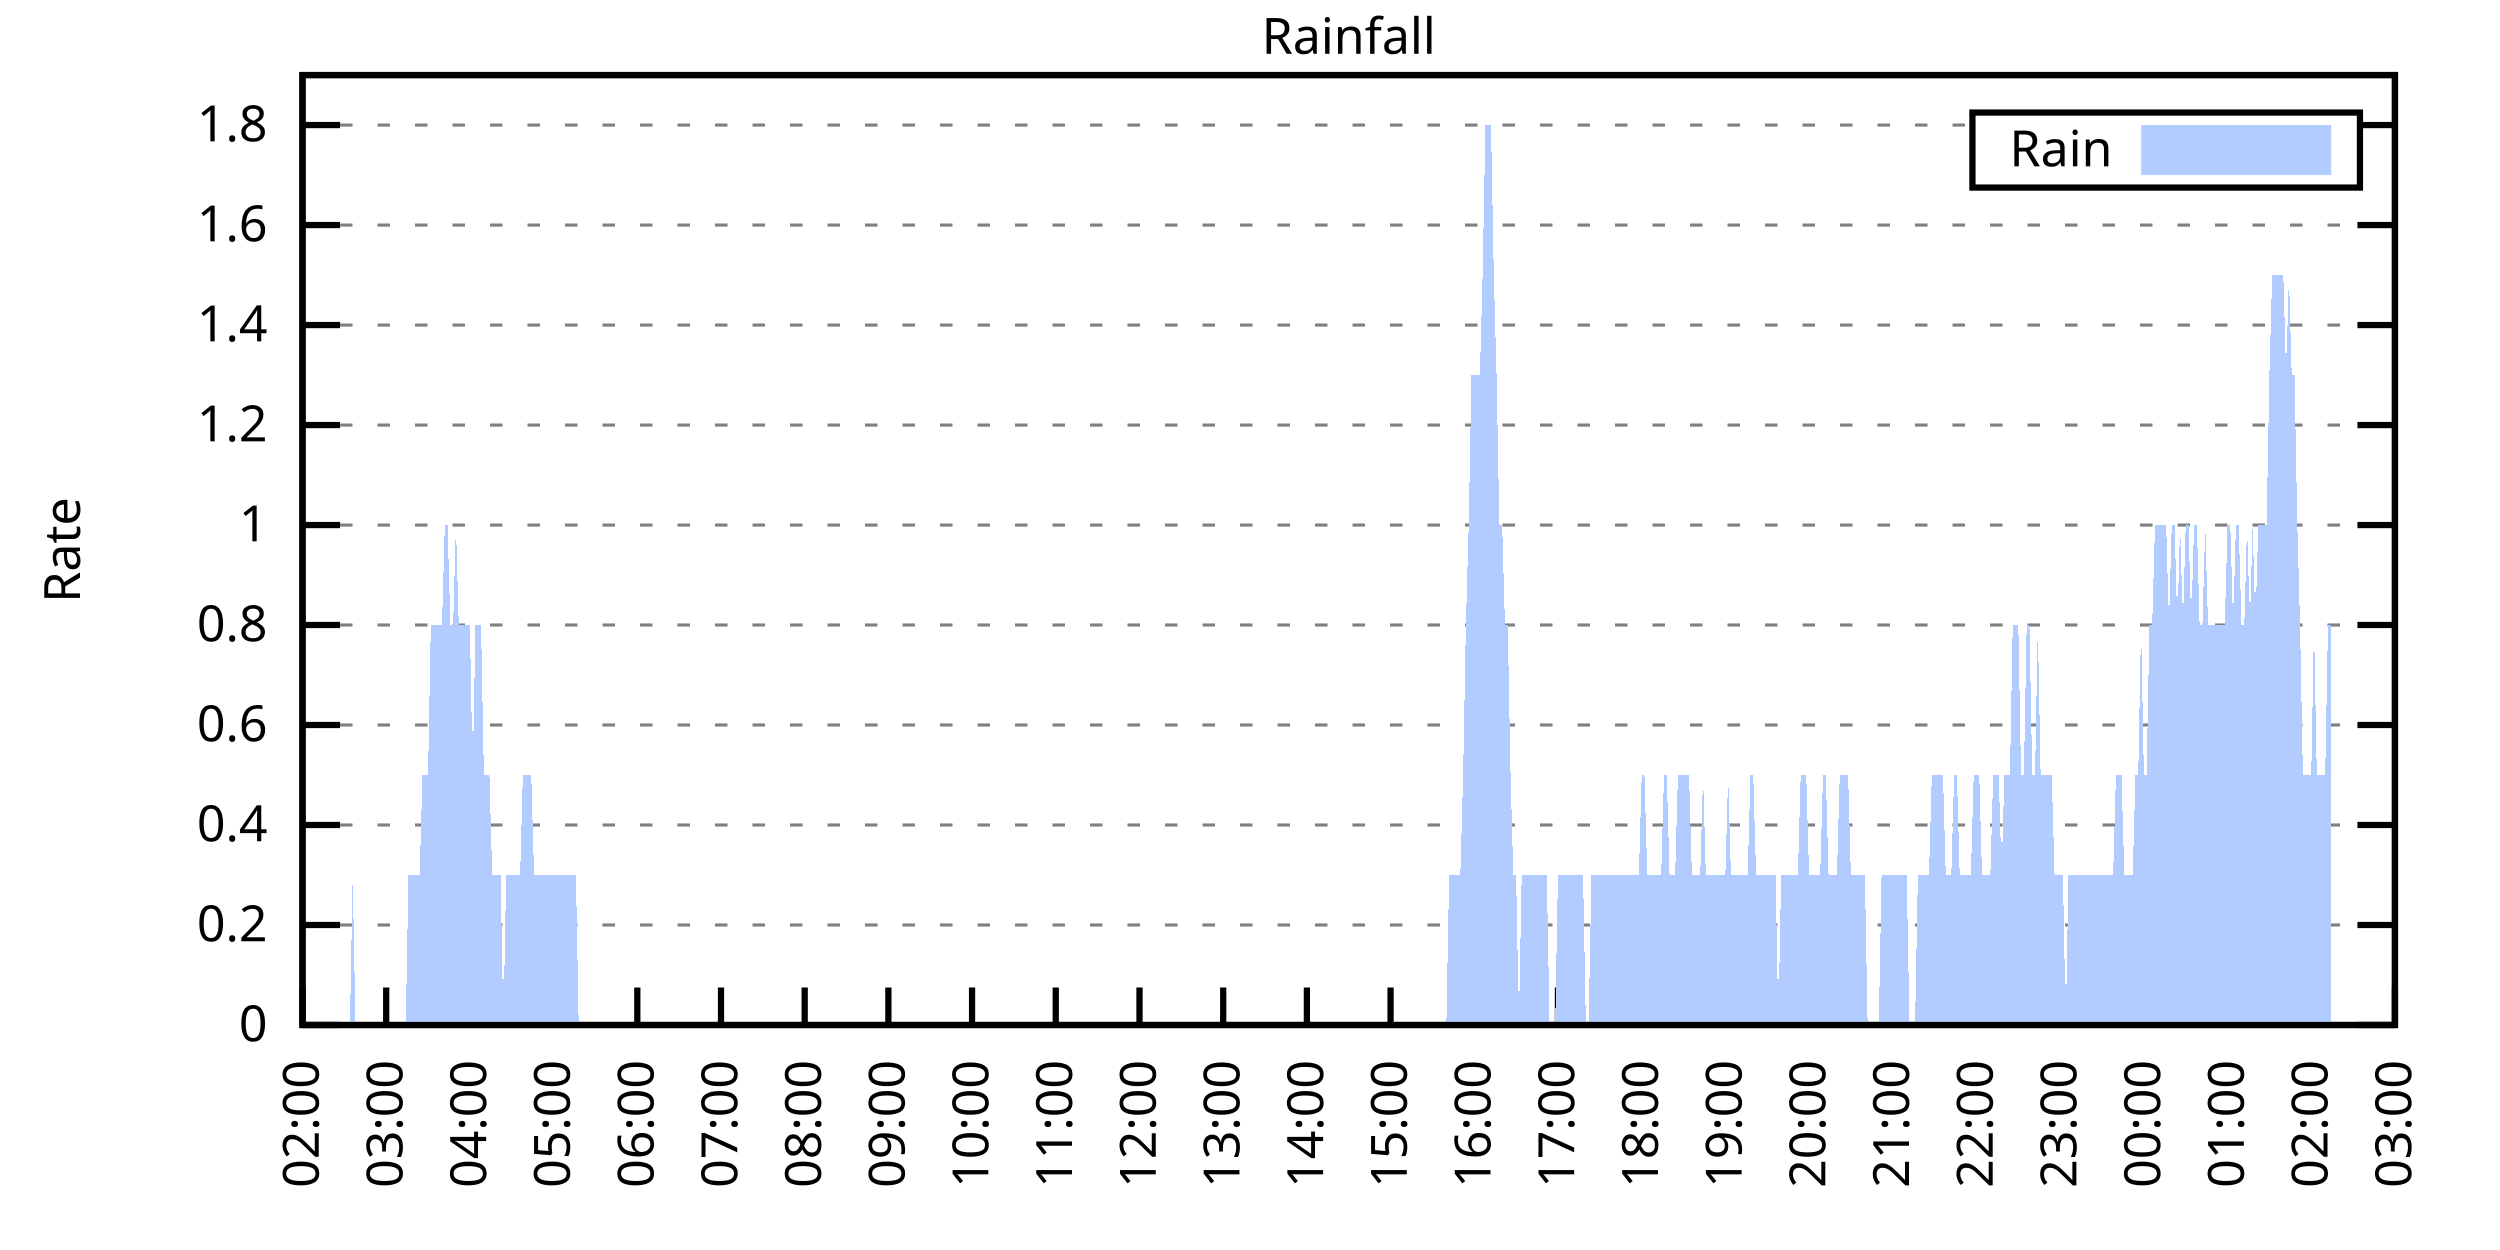
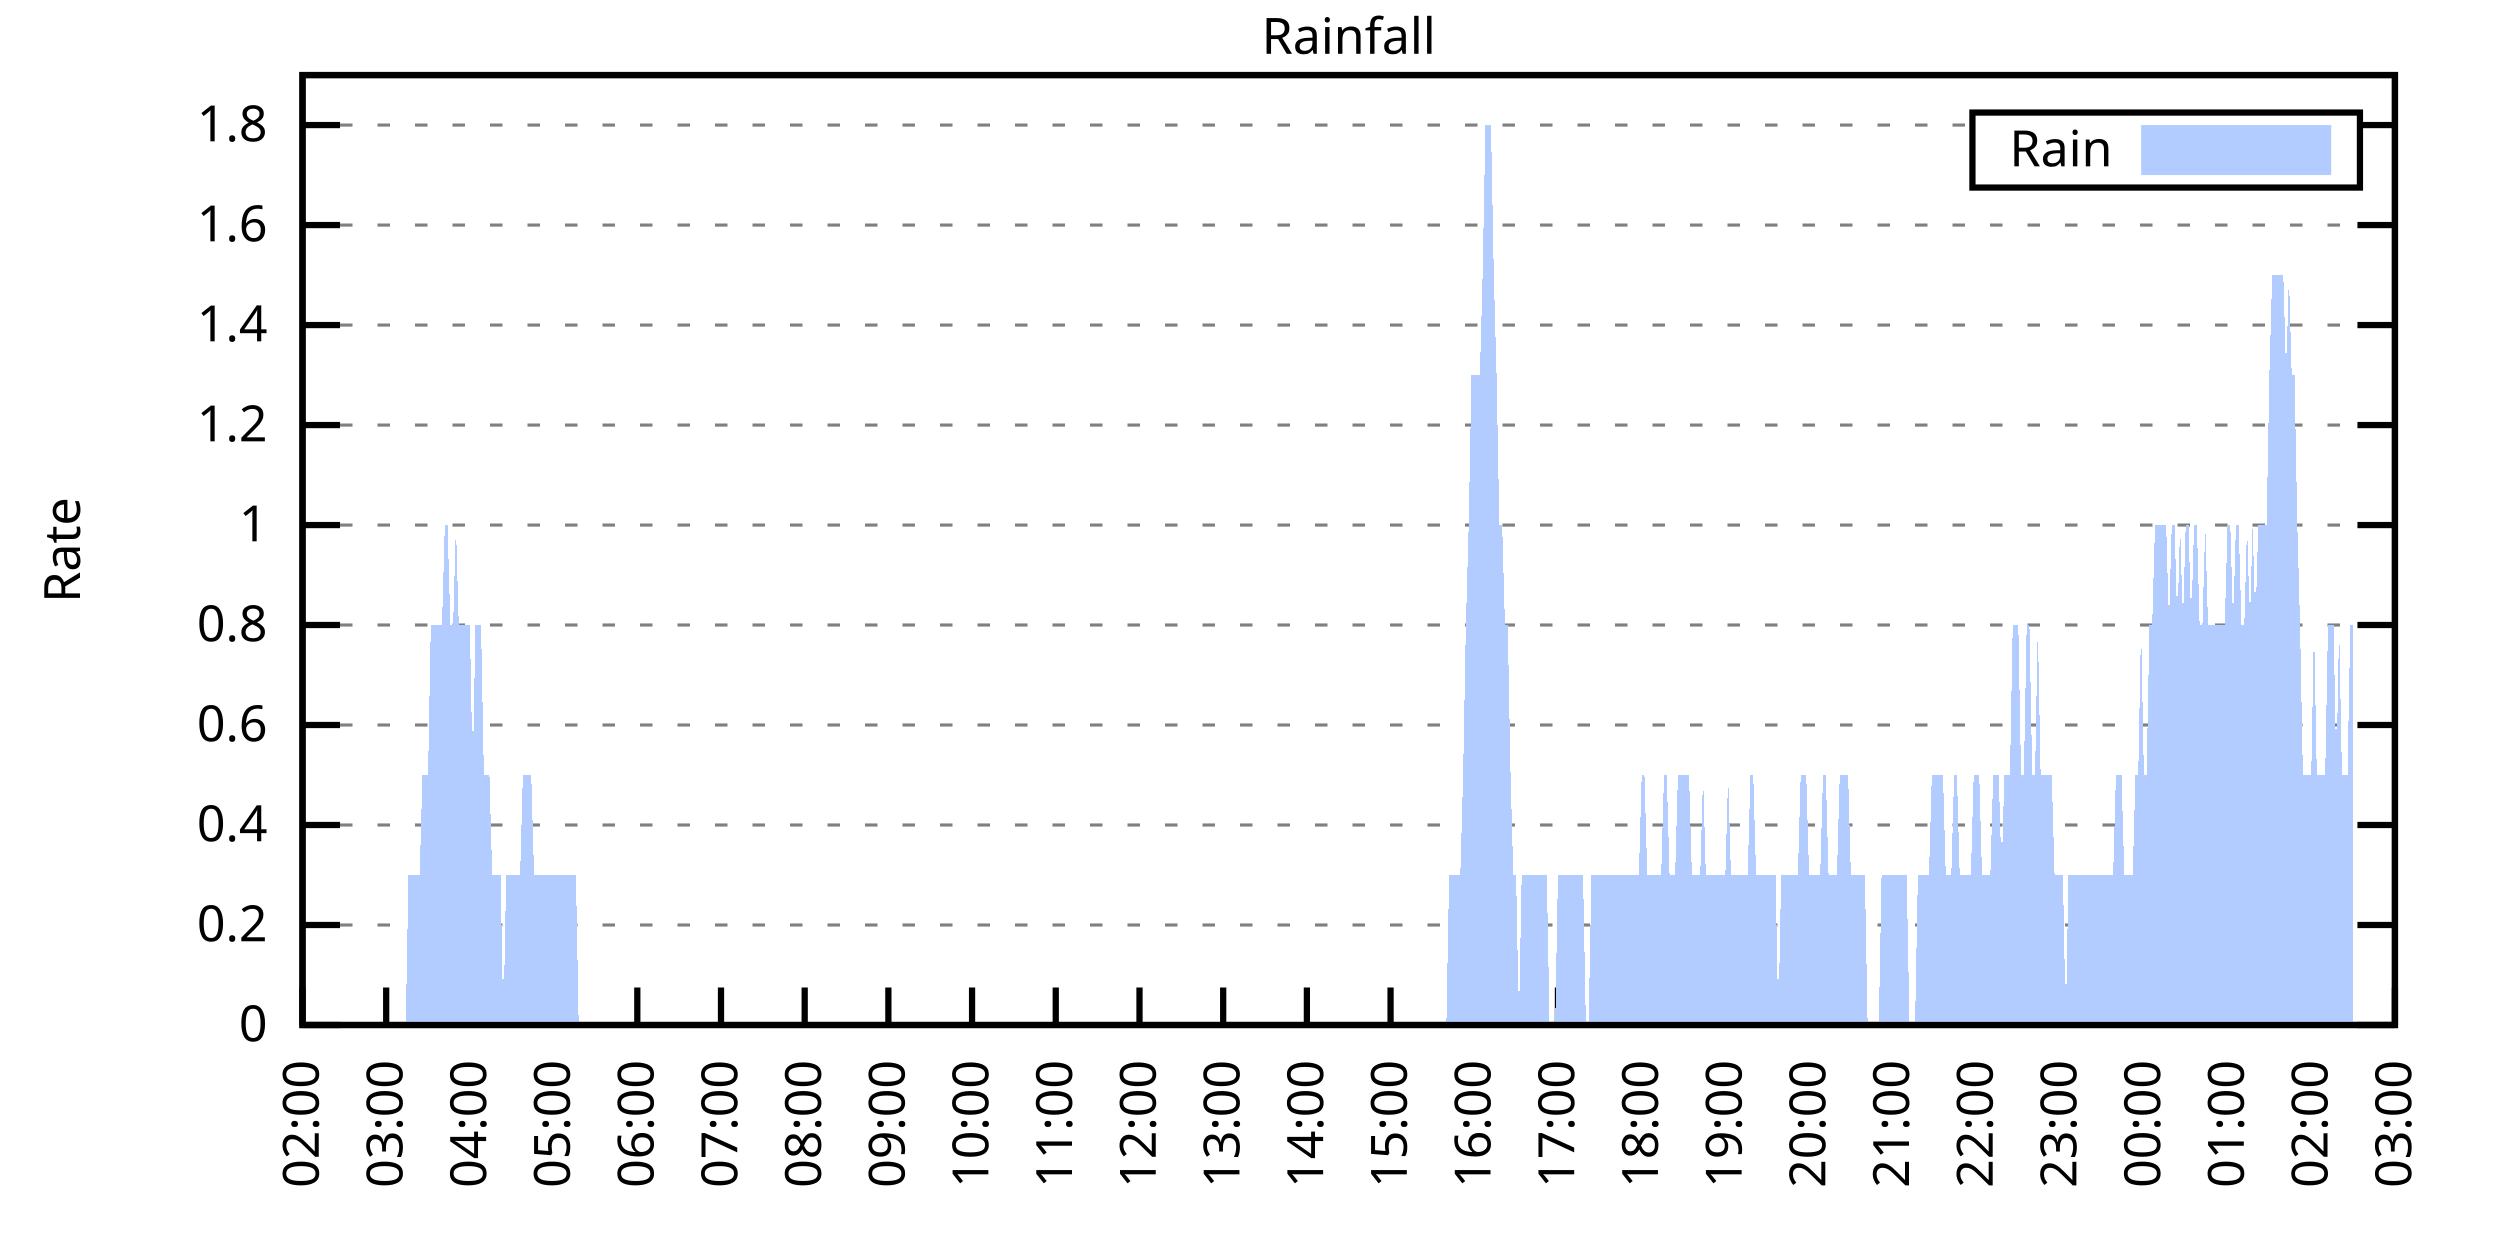
<svg xmlns="http://www.w3.org/2000/svg" xmlns:xlink="http://www.w3.org/1999/xlink" width="400" height="200" viewBox="0 0 400 200">
  <g id="gnuplot_canvas">
    <rect x="0" y="0" width="400" height="200" fill="none" />
    <defs>
      <circle id="gpDot" r="0.5" stroke-width="0.5" stroke="currentColor" />
      <path id="gpPt0" stroke-width="0.333" stroke="currentColor" d="M-1,0 h2 M0,-1 v2" />
      <path id="gpPt1" stroke-width="0.333" stroke="currentColor" d="M-1,-1 L1,1 M1,-1 L-1,1" />
      <path id="gpPt2" stroke-width="0.333" stroke="currentColor" d="M-1,0 L1,0 M0,-1 L0,1 M-1,-1 L1,1 M-1,1 L1,-1" />
      <rect id="gpPt3" stroke-width="0.333" stroke="currentColor" x="-1" y="-1" width="2" height="2" />
      <rect id="gpPt4" stroke-width="0.333" stroke="currentColor" fill="currentColor" x="-1" y="-1" width="2" height="2" />
      <circle id="gpPt5" stroke-width="0.333" stroke="currentColor" cx="0" cy="0" r="1" />
      <use xlink:href="#gpPt5" id="gpPt6" fill="currentColor" stroke="none" />
      <path id="gpPt7" stroke-width="0.333" stroke="currentColor" d="M0,-1.33 L-1.33,0.67 L1.33,0.67 z" />
      <use xlink:href="#gpPt7" id="gpPt8" fill="currentColor" stroke="none" />
      <use xlink:href="#gpPt7" id="gpPt9" stroke="currentColor" transform="rotate(180)" />
      <use xlink:href="#gpPt9" id="gpPt10" fill="currentColor" stroke="none" />
      <use xlink:href="#gpPt3" id="gpPt11" stroke="currentColor" transform="rotate(45)" />
      <use xlink:href="#gpPt11" id="gpPt12" fill="currentColor" stroke="none" />
      <path id="gpPt13" stroke-width="0.333" stroke="currentColor" d="M0,1.330 L1.265,0.411 L0.782,-1.067 L-0.782,-1.076 L-1.265,0.411 z" />
      <use xlink:href="#gpPt13" id="gpPt14" fill="currentColor" stroke="none" />
      <filter id="textbox" filterUnits="objectBoundingBox" x="0" y="0" height="1" width="1">
        <feFlood flood-color="white" flood-opacity="1" result="bgnd" />
        <feComposite in="SourceGraphic" in2="bgnd" operator="atop" />
      </filter>
      <filter id="greybox" filterUnits="objectBoundingBox" x="0" y="0" height="1" width="1">
        <feFlood flood-color="lightgrey" flood-opacity="1" result="grey" />
        <feComposite in="SourceGraphic" in2="grey" operator="atop" />
      </filter>
    </defs>
    <g fill="none" color="white" stroke="currentColor" stroke-width="1.00" stroke-linecap="butt" stroke-linejoin="miter">
</g>
    <g fill="none" color="black" stroke="currentColor" stroke-width="1.00" stroke-linecap="butt" stroke-linejoin="miter">
      <g stroke="none" shape-rendering="crispEdges">
        <polygon fill="rgb(255, 255, 255)" points="48.40,164.00 383.18,164.00 383.18,12.02 48.40,12.02 " />
      </g>
    </g>
    <g fill="none" color="black" stroke="currentColor" stroke-width="1.00" stroke-linecap="butt" stroke-linejoin="miter">
</g>
    <g fill="none" color="black" stroke="black" stroke-width="0.50" stroke-linecap="butt" stroke-linejoin="miter">
</g>
    <g fill="none" color="gray" stroke="currentColor" stroke-width="0.50" stroke-linecap="butt" stroke-linejoin="miter">
      <path stroke="gray" stroke-dasharray="2,4" class="gridline" d="M48.40,164.00 L383.19,164.00  " />
    </g>
    <g fill="none" color="gray" stroke="gray" stroke-width="1.00" stroke-linecap="butt" stroke-linejoin="miter">
</g>
    <g fill="none" color="black" stroke="currentColor" stroke-width="1.00" stroke-linecap="butt" stroke-linejoin="miter">
      <path stroke="black" d="M48.40,164.00 L54.40,164.00 M383.19,164.00 L377.19,164.00  " />
      <g transform="translate(42.80,166.60)" stroke="none" fill="black" font-family="Sans" font-size="8.00" text-anchor="end">
        <text>
          <tspan font-family="Sans"> 0</tspan>
        </text>
      </g>
    </g>
    <g fill="none" color="black" stroke="currentColor" stroke-width="1.00" stroke-linecap="butt" stroke-linejoin="miter">
</g>
    <g fill="none" color="black" stroke="black" stroke-width="0.50" stroke-linecap="butt" stroke-linejoin="miter">
</g>
    <g fill="none" color="gray" stroke="currentColor" stroke-width="0.50" stroke-linecap="butt" stroke-linejoin="miter">
      <path stroke="gray" stroke-dasharray="2,4" class="gridline" d="M48.40,148.00 L383.19,148.00  " />
    </g>
    <g fill="none" color="gray" stroke="gray" stroke-width="1.00" stroke-linecap="butt" stroke-linejoin="miter">
</g>
    <g fill="none" color="black" stroke="currentColor" stroke-width="1.00" stroke-linecap="butt" stroke-linejoin="miter">
      <path stroke="black" d="M48.40,148.00 L54.40,148.00 M383.19,148.00 L377.19,148.00  " />
      <g transform="translate(42.80,150.60)" stroke="none" fill="black" font-family="Sans" font-size="8.00" text-anchor="end">
        <text>
          <tspan font-family="Sans"> 0.2</tspan>
        </text>
      </g>
    </g>
    <g fill="none" color="black" stroke="currentColor" stroke-width="1.00" stroke-linecap="butt" stroke-linejoin="miter">
</g>
    <g fill="none" color="black" stroke="black" stroke-width="0.50" stroke-linecap="butt" stroke-linejoin="miter">
</g>
    <g fill="none" color="gray" stroke="currentColor" stroke-width="0.50" stroke-linecap="butt" stroke-linejoin="miter">
      <path stroke="gray" stroke-dasharray="2,4" class="gridline" d="M48.40,132.00 L383.19,132.00  " />
    </g>
    <g fill="none" color="gray" stroke="gray" stroke-width="1.00" stroke-linecap="butt" stroke-linejoin="miter">
</g>
    <g fill="none" color="black" stroke="currentColor" stroke-width="1.00" stroke-linecap="butt" stroke-linejoin="miter">
      <path stroke="black" d="M48.40,132.00 L54.40,132.00 M383.19,132.00 L377.19,132.00  " />
      <g transform="translate(42.80,134.60)" stroke="none" fill="black" font-family="Sans" font-size="8.00" text-anchor="end">
        <text>
          <tspan font-family="Sans"> 0.4</tspan>
        </text>
      </g>
    </g>
    <g fill="none" color="black" stroke="currentColor" stroke-width="1.00" stroke-linecap="butt" stroke-linejoin="miter">
</g>
    <g fill="none" color="black" stroke="black" stroke-width="0.50" stroke-linecap="butt" stroke-linejoin="miter">
</g>
    <g fill="none" color="gray" stroke="currentColor" stroke-width="0.50" stroke-linecap="butt" stroke-linejoin="miter">
      <path stroke="gray" stroke-dasharray="2,4" class="gridline" d="M48.40,116.00 L383.19,116.00  " />
    </g>
    <g fill="none" color="gray" stroke="gray" stroke-width="1.00" stroke-linecap="butt" stroke-linejoin="miter">
</g>
    <g fill="none" color="black" stroke="currentColor" stroke-width="1.00" stroke-linecap="butt" stroke-linejoin="miter">
      <path stroke="black" d="M48.40,116.00 L54.40,116.00 M383.19,116.00 L377.19,116.00  " />
      <g transform="translate(42.80,118.60)" stroke="none" fill="black" font-family="Sans" font-size="8.00" text-anchor="end">
        <text>
          <tspan font-family="Sans"> 0.6</tspan>
        </text>
      </g>
    </g>
    <g fill="none" color="black" stroke="currentColor" stroke-width="1.00" stroke-linecap="butt" stroke-linejoin="miter">
</g>
    <g fill="none" color="black" stroke="black" stroke-width="0.50" stroke-linecap="butt" stroke-linejoin="miter">
</g>
    <g fill="none" color="gray" stroke="currentColor" stroke-width="0.50" stroke-linecap="butt" stroke-linejoin="miter">
      <path stroke="gray" stroke-dasharray="2,4" class="gridline" d="M48.40,100.00 L383.19,100.00  " />
    </g>
    <g fill="none" color="gray" stroke="gray" stroke-width="1.00" stroke-linecap="butt" stroke-linejoin="miter">
</g>
    <g fill="none" color="black" stroke="currentColor" stroke-width="1.00" stroke-linecap="butt" stroke-linejoin="miter">
      <path stroke="black" d="M48.40,100.00 L54.40,100.00 M383.19,100.00 L377.19,100.00  " />
      <g transform="translate(42.80,102.60)" stroke="none" fill="black" font-family="Sans" font-size="8.00" text-anchor="end">
        <text>
          <tspan font-family="Sans"> 0.8</tspan>
        </text>
      </g>
    </g>
    <g fill="none" color="black" stroke="currentColor" stroke-width="1.00" stroke-linecap="butt" stroke-linejoin="miter">
</g>
    <g fill="none" color="black" stroke="black" stroke-width="0.50" stroke-linecap="butt" stroke-linejoin="miter">
</g>
    <g fill="none" color="gray" stroke="currentColor" stroke-width="0.50" stroke-linecap="butt" stroke-linejoin="miter">
      <path stroke="gray" stroke-dasharray="2,4" class="gridline" d="M48.40,84.01 L383.19,84.01  " />
    </g>
    <g fill="none" color="gray" stroke="gray" stroke-width="1.00" stroke-linecap="butt" stroke-linejoin="miter">
</g>
    <g fill="none" color="black" stroke="currentColor" stroke-width="1.00" stroke-linecap="butt" stroke-linejoin="miter">
      <path stroke="black" d="M48.40,84.01 L54.40,84.01 M383.19,84.01 L377.19,84.01  " />
      <g transform="translate(42.80,86.61)" stroke="none" fill="black" font-family="Sans" font-size="8.00" text-anchor="end">
        <text>
          <tspan font-family="Sans"> 1</tspan>
        </text>
      </g>
    </g>
    <g fill="none" color="black" stroke="currentColor" stroke-width="1.00" stroke-linecap="butt" stroke-linejoin="miter">
</g>
    <g fill="none" color="black" stroke="black" stroke-width="0.50" stroke-linecap="butt" stroke-linejoin="miter">
</g>
    <g fill="none" color="gray" stroke="currentColor" stroke-width="0.50" stroke-linecap="butt" stroke-linejoin="miter">
      <path stroke="gray" stroke-dasharray="2,4" class="gridline" d="M48.40,68.01 L383.19,68.01  " />
    </g>
    <g fill="none" color="gray" stroke="gray" stroke-width="1.00" stroke-linecap="butt" stroke-linejoin="miter">
</g>
    <g fill="none" color="black" stroke="currentColor" stroke-width="1.00" stroke-linecap="butt" stroke-linejoin="miter">
      <path stroke="black" d="M48.40,68.01 L54.40,68.01 M383.19,68.01 L377.19,68.01  " />
      <g transform="translate(42.80,70.61)" stroke="none" fill="black" font-family="Sans" font-size="8.00" text-anchor="end">
        <text>
          <tspan font-family="Sans"> 1.2</tspan>
        </text>
      </g>
    </g>
    <g fill="none" color="black" stroke="currentColor" stroke-width="1.00" stroke-linecap="butt" stroke-linejoin="miter">
</g>
    <g fill="none" color="black" stroke="black" stroke-width="0.50" stroke-linecap="butt" stroke-linejoin="miter">
</g>
    <g fill="none" color="gray" stroke="currentColor" stroke-width="0.50" stroke-linecap="butt" stroke-linejoin="miter">
      <path stroke="gray" stroke-dasharray="2,4" class="gridline" d="M48.40,52.01 L383.19,52.01  " />
    </g>
    <g fill="none" color="gray" stroke="gray" stroke-width="1.00" stroke-linecap="butt" stroke-linejoin="miter">
</g>
    <g fill="none" color="black" stroke="currentColor" stroke-width="1.00" stroke-linecap="butt" stroke-linejoin="miter">
      <path stroke="black" d="M48.40,52.01 L54.40,52.01 M383.19,52.01 L377.19,52.01  " />
      <g transform="translate(42.80,54.61)" stroke="none" fill="black" font-family="Sans" font-size="8.00" text-anchor="end">
        <text>
          <tspan font-family="Sans"> 1.4</tspan>
        </text>
      </g>
    </g>
    <g fill="none" color="black" stroke="currentColor" stroke-width="1.00" stroke-linecap="butt" stroke-linejoin="miter">
</g>
    <g fill="none" color="black" stroke="black" stroke-width="0.50" stroke-linecap="butt" stroke-linejoin="miter">
</g>
    <g fill="none" color="gray" stroke="currentColor" stroke-width="0.50" stroke-linecap="butt" stroke-linejoin="miter">
      <path stroke="gray" stroke-dasharray="2,4" class="gridline" d="M48.40,36.01 L383.19,36.01  " />
    </g>
    <g fill="none" color="gray" stroke="gray" stroke-width="1.00" stroke-linecap="butt" stroke-linejoin="miter">
</g>
    <g fill="none" color="black" stroke="currentColor" stroke-width="1.00" stroke-linecap="butt" stroke-linejoin="miter">
      <path stroke="black" d="M48.40,36.01 L54.40,36.01 M383.19,36.01 L377.19,36.01  " />
      <g transform="translate(42.80,38.61)" stroke="none" fill="black" font-family="Sans" font-size="8.00" text-anchor="end">
        <text>
          <tspan font-family="Sans"> 1.6</tspan>
        </text>
      </g>
    </g>
    <g fill="none" color="black" stroke="currentColor" stroke-width="1.00" stroke-linecap="butt" stroke-linejoin="miter">
</g>
    <g fill="none" color="black" stroke="black" stroke-width="0.50" stroke-linecap="butt" stroke-linejoin="miter">
</g>
    <g fill="none" color="gray" stroke="currentColor" stroke-width="0.50" stroke-linecap="butt" stroke-linejoin="miter">
      <path stroke="gray" stroke-dasharray="2,4" class="gridline" d="M48.40,20.01 L315.59,20.01 M377.59,20.01 L383.19,20.01  " />
    </g>
    <g fill="none" color="gray" stroke="gray" stroke-width="1.00" stroke-linecap="butt" stroke-linejoin="miter">
</g>
    <g fill="none" color="black" stroke="currentColor" stroke-width="1.00" stroke-linecap="butt" stroke-linejoin="miter">
      <path stroke="black" d="M48.40,20.01 L54.40,20.01 M383.19,20.01 L377.19,20.01  " />
      <g transform="translate(42.80,22.61)" stroke="none" fill="black" font-family="Sans" font-size="8.00" text-anchor="end">
        <text>
          <tspan font-family="Sans"> 1.8</tspan>
        </text>
      </g>
    </g>
    <g fill="none" color="black" stroke="currentColor" stroke-width="1.00" stroke-linecap="butt" stroke-linejoin="miter">
      <path stroke="black" d="M48.40,164.00 L48.40,158.00  " />
      <g transform="translate(51.00,169.60) rotate(270.00)" stroke="none" fill="black" font-family="Sans" font-size="8.00" text-anchor="end">
        <text>
          <tspan font-family="Sans">02:00</tspan>
        </text>
      </g>
    </g>
    <g fill="none" color="black" stroke="currentColor" stroke-width="1.00" stroke-linecap="butt" stroke-linejoin="miter">
      <path stroke="black" d="M61.79,164.00 L61.79,158.00  " />
      <g transform="translate(64.39,169.60) rotate(270.00)" stroke="none" fill="black" font-family="Sans" font-size="8.00" text-anchor="end">
        <text>
          <tspan font-family="Sans">03:00</tspan>
        </text>
      </g>
    </g>
    <g fill="none" color="black" stroke="currentColor" stroke-width="1.00" stroke-linecap="butt" stroke-linejoin="miter">
      <path stroke="black" d="M75.18,164.00 L75.18,158.00  " />
      <g transform="translate(77.78,169.60) rotate(270.00)" stroke="none" fill="black" font-family="Sans" font-size="8.00" text-anchor="end">
        <text>
          <tspan font-family="Sans">04:00</tspan>
        </text>
      </g>
    </g>
    <g fill="none" color="black" stroke="currentColor" stroke-width="1.00" stroke-linecap="butt" stroke-linejoin="miter">
      <path stroke="black" d="M88.57,164.00 L88.57,158.00  " />
      <g transform="translate(91.17,169.60) rotate(270.00)" stroke="none" fill="black" font-family="Sans" font-size="8.00" text-anchor="end">
        <text>
          <tspan font-family="Sans">05:00</tspan>
        </text>
      </g>
    </g>
    <g fill="none" color="black" stroke="currentColor" stroke-width="1.00" stroke-linecap="butt" stroke-linejoin="miter">
      <path stroke="black" d="M101.97,164.00 L101.97,158.00  " />
      <g transform="translate(104.57,169.60) rotate(270.00)" stroke="none" fill="black" font-family="Sans" font-size="8.00" text-anchor="end">
        <text>
          <tspan font-family="Sans">06:00</tspan>
        </text>
      </g>
    </g>
    <g fill="none" color="black" stroke="currentColor" stroke-width="1.00" stroke-linecap="butt" stroke-linejoin="miter">
      <path stroke="black" d="M115.36,164.00 L115.36,158.00  " />
      <g transform="translate(117.96,169.60) rotate(270.00)" stroke="none" fill="black" font-family="Sans" font-size="8.00" text-anchor="end">
        <text>
          <tspan font-family="Sans">07:00</tspan>
        </text>
      </g>
    </g>
    <g fill="none" color="black" stroke="currentColor" stroke-width="1.00" stroke-linecap="butt" stroke-linejoin="miter">
      <path stroke="black" d="M128.75,164.00 L128.75,158.00  " />
      <g transform="translate(131.35,169.60) rotate(270.00)" stroke="none" fill="black" font-family="Sans" font-size="8.00" text-anchor="end">
        <text>
          <tspan font-family="Sans">08:00</tspan>
        </text>
      </g>
    </g>
    <g fill="none" color="black" stroke="currentColor" stroke-width="1.00" stroke-linecap="butt" stroke-linejoin="miter">
      <path stroke="black" d="M142.14,164.00 L142.14,158.00  " />
      <g transform="translate(144.74,169.60) rotate(270.00)" stroke="none" fill="black" font-family="Sans" font-size="8.00" text-anchor="end">
        <text>
          <tspan font-family="Sans">09:00</tspan>
        </text>
      </g>
    </g>
    <g fill="none" color="black" stroke="currentColor" stroke-width="1.00" stroke-linecap="butt" stroke-linejoin="miter">
      <path stroke="black" d="M155.53,164.00 L155.53,158.00  " />
      <g transform="translate(158.13,169.60) rotate(270.00)" stroke="none" fill="black" font-family="Sans" font-size="8.00" text-anchor="end">
        <text>
          <tspan font-family="Sans">10:00</tspan>
        </text>
      </g>
    </g>
    <g fill="none" color="black" stroke="currentColor" stroke-width="1.00" stroke-linecap="butt" stroke-linejoin="miter">
      <path stroke="black" d="M168.92,164.00 L168.92,158.00  " />
      <g transform="translate(171.52,169.60) rotate(270.00)" stroke="none" fill="black" font-family="Sans" font-size="8.00" text-anchor="end">
        <text>
          <tspan font-family="Sans">11:00</tspan>
        </text>
      </g>
    </g>
    <g fill="none" color="black" stroke="currentColor" stroke-width="1.00" stroke-linecap="butt" stroke-linejoin="miter">
      <path stroke="black" d="M182.32,164.00 L182.32,158.00  " />
      <g transform="translate(184.92,169.60) rotate(270.00)" stroke="none" fill="black" font-family="Sans" font-size="8.00" text-anchor="end">
        <text>
          <tspan font-family="Sans">12:00</tspan>
        </text>
      </g>
    </g>
    <g fill="none" color="black" stroke="currentColor" stroke-width="1.00" stroke-linecap="butt" stroke-linejoin="miter">
      <path stroke="black" d="M195.71,164.00 L195.71,158.00  " />
      <g transform="translate(198.31,169.60) rotate(270.00)" stroke="none" fill="black" font-family="Sans" font-size="8.00" text-anchor="end">
        <text>
          <tspan font-family="Sans">13:00</tspan>
        </text>
      </g>
    </g>
    <g fill="none" color="black" stroke="currentColor" stroke-width="1.00" stroke-linecap="butt" stroke-linejoin="miter">
      <path stroke="black" d="M209.10,164.00 L209.10,158.00  " />
      <g transform="translate(211.70,169.60) rotate(270.00)" stroke="none" fill="black" font-family="Sans" font-size="8.00" text-anchor="end">
        <text>
          <tspan font-family="Sans">14:00</tspan>
        </text>
      </g>
    </g>
    <g fill="none" color="black" stroke="currentColor" stroke-width="1.00" stroke-linecap="butt" stroke-linejoin="miter">
      <path stroke="black" d="M222.49,164.00 L222.49,158.00  " />
      <g transform="translate(225.09,169.60) rotate(270.00)" stroke="none" fill="black" font-family="Sans" font-size="8.00" text-anchor="end">
        <text>
          <tspan font-family="Sans">15:00</tspan>
        </text>
      </g>
    </g>
    <g fill="none" color="black" stroke="currentColor" stroke-width="1.00" stroke-linecap="butt" stroke-linejoin="miter">
      <path stroke="black" d="M235.88,164.00 L235.88,158.00  " />
      <g transform="translate(238.48,169.60) rotate(270.00)" stroke="none" fill="black" font-family="Sans" font-size="8.00" text-anchor="end">
        <text>
          <tspan font-family="Sans">16:00</tspan>
        </text>
      </g>
    </g>
    <g fill="none" color="black" stroke="currentColor" stroke-width="1.00" stroke-linecap="butt" stroke-linejoin="miter">
      <path stroke="black" d="M249.27,164.00 L249.27,158.00  " />
      <g transform="translate(251.87,169.60) rotate(270.00)" stroke="none" fill="black" font-family="Sans" font-size="8.00" text-anchor="end">
        <text>
          <tspan font-family="Sans">17:00</tspan>
        </text>
      </g>
    </g>
    <g fill="none" color="black" stroke="currentColor" stroke-width="1.00" stroke-linecap="butt" stroke-linejoin="miter">
      <path stroke="black" d="M262.67,164.00 L262.67,158.00  " />
      <g transform="translate(265.27,169.60) rotate(270.00)" stroke="none" fill="black" font-family="Sans" font-size="8.00" text-anchor="end">
        <text>
          <tspan font-family="Sans">18:00</tspan>
        </text>
      </g>
    </g>
    <g fill="none" color="black" stroke="currentColor" stroke-width="1.00" stroke-linecap="butt" stroke-linejoin="miter">
      <path stroke="black" d="M276.06,164.00 L276.06,158.00  " />
      <g transform="translate(278.66,169.60) rotate(270.00)" stroke="none" fill="black" font-family="Sans" font-size="8.00" text-anchor="end">
        <text>
          <tspan font-family="Sans">19:00</tspan>
        </text>
      </g>
    </g>
    <g fill="none" color="black" stroke="currentColor" stroke-width="1.00" stroke-linecap="butt" stroke-linejoin="miter">
      <path stroke="black" d="M289.45,164.00 L289.45,158.00  " />
      <g transform="translate(292.05,169.60) rotate(270.00)" stroke="none" fill="black" font-family="Sans" font-size="8.00" text-anchor="end">
        <text>
          <tspan font-family="Sans">20:00</tspan>
        </text>
      </g>
    </g>
    <g fill="none" color="black" stroke="currentColor" stroke-width="1.00" stroke-linecap="butt" stroke-linejoin="miter">
      <path stroke="black" d="M302.84,164.00 L302.84,158.00  " />
      <g transform="translate(305.44,169.60) rotate(270.00)" stroke="none" fill="black" font-family="Sans" font-size="8.00" text-anchor="end">
        <text>
          <tspan font-family="Sans">21:00</tspan>
        </text>
      </g>
    </g>
    <g fill="none" color="black" stroke="currentColor" stroke-width="1.00" stroke-linecap="butt" stroke-linejoin="miter">
      <path stroke="black" d="M316.23,164.00 L316.23,158.00  " />
      <g transform="translate(318.83,169.60) rotate(270.00)" stroke="none" fill="black" font-family="Sans" font-size="8.00" text-anchor="end">
        <text>
          <tspan font-family="Sans">22:00</tspan>
        </text>
      </g>
    </g>
    <g fill="none" color="black" stroke="currentColor" stroke-width="1.00" stroke-linecap="butt" stroke-linejoin="miter">
      <path stroke="black" d="M329.62,164.00 L329.62,158.00  " />
      <g transform="translate(332.22,169.60) rotate(270.00)" stroke="none" fill="black" font-family="Sans" font-size="8.00" text-anchor="end">
        <text>
          <tspan font-family="Sans">23:00</tspan>
        </text>
      </g>
    </g>
    <g fill="none" color="black" stroke="currentColor" stroke-width="1.00" stroke-linecap="butt" stroke-linejoin="miter">
      <path stroke="black" d="M343.02,164.00 L343.02,158.00  " />
      <g transform="translate(345.62,169.60) rotate(270.00)" stroke="none" fill="black" font-family="Sans" font-size="8.00" text-anchor="end">
        <text>
          <tspan font-family="Sans">00:00</tspan>
        </text>
      </g>
    </g>
    <g fill="none" color="black" stroke="currentColor" stroke-width="1.00" stroke-linecap="butt" stroke-linejoin="miter">
      <path stroke="black" d="M356.41,164.00 L356.41,158.00  " />
      <g transform="translate(359.01,169.60) rotate(270.00)" stroke="none" fill="black" font-family="Sans" font-size="8.00" text-anchor="end">
        <text>
          <tspan font-family="Sans">01:00</tspan>
        </text>
      </g>
    </g>
    <g fill="none" color="black" stroke="currentColor" stroke-width="1.00" stroke-linecap="butt" stroke-linejoin="miter">
      <path stroke="black" d="M369.80,164.00 L369.80,158.00  " />
      <g transform="translate(372.40,169.60) rotate(270.00)" stroke="none" fill="black" font-family="Sans" font-size="8.00" text-anchor="end">
        <text>
          <tspan font-family="Sans">02:00</tspan>
        </text>
      </g>
    </g>
    <g fill="none" color="black" stroke="currentColor" stroke-width="1.00" stroke-linecap="butt" stroke-linejoin="miter">
      <path stroke="black" d="M383.19,164.00 L383.19,158.00  " />
      <g transform="translate(385.79,169.60) rotate(270.00)" stroke="none" fill="black" font-family="Sans" font-size="8.00" text-anchor="end">
        <text>
          <tspan font-family="Sans">03:00</tspan>
        </text>
      </g>
    </g>
    <g fill="none" color="black" stroke="currentColor" stroke-width="1.00" stroke-linecap="butt" stroke-linejoin="miter">
</g>
    <g fill="none" color="black" stroke="currentColor" stroke-width="1.00" stroke-linecap="butt" stroke-linejoin="miter">
      <path stroke="black" d="M48.40,12.01 L48.40,164.00 L383.19,164.00 L383.19,12.01 L48.40,12.01 Z  " />
    </g>
    <g fill="none" color="black" stroke="currentColor" stroke-width="1.00" stroke-linecap="butt" stroke-linejoin="miter">
</g>
    <g fill="none" color="black" stroke="currentColor" stroke-width="1.00" stroke-linecap="butt" stroke-linejoin="miter">
      <path stroke="black" d="M315.59,30.01 L315.59,18.01 L377.59,18.01 L377.59,30.01 L315.59,30.01 Z  " />
    </g>
    <g id="Rainfall_plot_1">
      <g fill="none" color="white" stroke="black" stroke-width="2.00" stroke-linecap="butt" stroke-linejoin="miter">
</g>
      <g fill="none" color="black" stroke="currentColor" stroke-width="2.00" stroke-linecap="butt" stroke-linejoin="miter">
        <g transform="translate(337.99,26.61)" stroke="none" fill="black" font-family="Sans" font-size="8.00" text-anchor="end">
          <text>
            <tspan font-family="Sans">Rain</tspan>
          </text>
        </g>
      </g>
      <g fill="none" color="black" stroke="currentColor" stroke-width="2.00" stroke-linecap="butt" stroke-linejoin="miter">
        <g stroke="none" shape-rendering="crispEdges">
          <polygon fill="rgb(178, 204, 255)" points="343.59,27.01 371.99,27.01 371.99,21.01 343.59,21.01 " />
        </g>
        <path stroke="rgb(178, 204, 255)" d="M343.59,27.01 L371.99,27.01 L371.99,21.01 L343.59,21.01 L343.59,27.01 Z  " />
      </g>
      <g fill="none" color="black" stroke="currentColor" stroke-width="2.00" stroke-linecap="butt" stroke-linejoin="miter">
        <g stroke="none" shape-rendering="crispEdges">
-           <polygon fill="rgb(178, 204, 255)" points="51.97,164.00 52.42,164.00 52.86,164.00 53.31,164.00 53.76,164.00 54.20,164.00 54.65,164.00 55.10,164.00 55.54,164.00 55.99,164.00 56.43,140.00 56.88,164.00 57.33,164.00 57.77,164.00 58.22,164.00 58.67,164.00 59.11,164.00 59.56,164.00 60.01,164.00 60.45,164.00 60.90,164.00 61.35,164.00 61.79,164.00 62.24,164.00 62.68,164.00 63.13,164.00 63.58,164.00 64.02,164.00 64.47,164.00 64.92,164.00 65.36,140.00 65.81,140.00 66.26,140.00 66.70,140.00 67.15,140.00 67.59,124.00 68.04,124.00 68.49,124.00 68.93,100.00 69.38,100.00 69.83,100.00 70.27,100.00 70.72,100.00 71.17,84.01 71.61,84.01 72.06,100.00 72.50,100.00 72.95,84.01 73.40,100.00 73.84,100.00 74.29,100.00 74.74,100.00 75.18,100.00 75.63,124.00 76.08,100.00 76.52,100.00 76.97,100.00 77.42,124.00 77.86,124.00 78.31,124.00 78.75,140.00 79.20,140.00 79.65,140.00 80.09,140.00 80.54,164.00 80.99,140.00 81.43,140.00 81.88,140.00 82.33,140.00 82.77,140.00 83.22,140.00 83.66,124.00 84.11,124.00 84.56,124.00 85.00,124.00 85.45,140.00 85.90,140.00 86.34,140.00 86.79,140.00 87.24,140.00 87.68,140.00 88.13,140.00 88.57,140.00 89.02,140.00 89.47,140.00 89.91,140.00 90.36,140.00 90.81,140.00 91.25,140.00 91.70,140.00 92.15,140.00 92.59,164.00 93.04,164.00 93.49,164.00 93.93,164.00 94.38,164.00 94.82,164.00 95.27,164.00 95.72,164.00 96.16,164.00 96.61,164.00 97.06,164.00 97.50,164.00 97.95,164.00 98.40,164.00 98.84,164.00 99.29,164.00 99.73,164.00 100.18,164.00 100.63,164.00 101.07,164.00 101.52,164.00 101.97,164.00 102.41,164.00 102.86,164.00 103.31,164.00 103.75,164.00 104.20,164.00 104.64,164.00 105.09,164.00 105.54,164.00 105.98,164.00 106.43,164.00 106.88,164.00 107.32,164.00 107.77,164.00 108.22,164.00 108.66,164.00 109.11,164.00 109.55,164.00 110.00,164.00 110.45,164.00 110.89,164.00 111.34,164.00 111.79,164.00 112.23,164.00 112.68,164.00 113.13,164.00 113.57,164.00 114.02,164.00 114.47,164.00 114.91,164.00 115.36,164.00 115.80,164.00 116.25,164.00 116.70,164.00 117.14,164.00 117.59,164.00 118.04,164.00 118.48,164.00 118.93,164.00 119.38,164.00 119.82,164.00 120.27,164.00 120.71,164.00 121.16,164.00 121.61,164.00 122.05,164.00 122.50,164.00 122.95,164.00 123.39,164.00 123.84,164.00 124.29,164.00 124.73,164.00 125.18,164.00 125.62,164.00 126.07,164.00 126.52,164.00 126.96,164.00 127.41,164.00 127.86,164.00 128.30,164.00 128.75,164.00 129.20,164.00 129.64,164.00 130.09,164.00 130.54,164.00 130.98,164.00 131.43,164.00 131.87,164.00 132.32,164.00 132.77,164.00 133.21,164.00 133.66,164.00 134.11,164.00 134.55,164.00 135.00,164.00 135.45,164.00 135.89,164.00 136.34,164.00 136.78,164.00 137.23,164.00 137.68,164.00 138.12,164.00 138.57,164.00 139.02,164.00 139.46,164.00 139.91,164.00 140.36,164.00 140.80,164.00 141.25,164.00 141.69,164.00 142.14,164.00 142.59,164.00 143.03,164.00 143.48,164.00 143.93,164.00 144.37,164.00 144.82,164.00 145.27,164.00 145.71,164.00 146.16,164.00 146.61,164.00 147.05,164.00 147.50,164.00 147.94,164.00 148.39,164.00 148.84,164.00 149.28,164.00 149.73,164.00 150.18,164.00 150.62,164.00 151.07,164.00 151.52,164.00 151.96,164.00 152.41,164.00 152.85,164.00 153.30,164.00 153.75,164.00 154.19,164.00 154.64,164.00 155.09,164.00 155.53,164.00 155.98,164.00 156.43,164.00 156.87,164.00 157.32,164.00 157.76,164.00 158.21,164.00 158.66,164.00 159.10,164.00 159.55,164.00 160.00,164.00 160.44,164.00 160.89,164.00 161.34,164.00 161.78,164.00 162.23,164.00 162.67,164.00 163.12,164.00 163.57,164.00 164.01,164.00 164.46,164.00 164.91,164.00 165.35,164.00 165.80,164.00 166.25,164.00 166.69,164.00 167.14,164.00 167.59,164.00 168.03,164.00 168.48,164.00 168.92,164.00 169.37,164.00 169.82,164.00 170.26,164.00 170.71,164.00 171.16,164.00 171.60,164.00 172.05,164.00 172.50,164.00 172.94,164.00 173.39,164.00 173.83,164.00 174.28,164.00 174.73,164.00 175.17,164.00 175.62,164.00 176.07,164.00 176.51,164.00 176.96,164.00 177.41,164.00 177.85,164.00 178.30,164.00 178.74,164.00 179.19,164.00 179.64,164.00 180.08,164.00 180.53,164.00 180.98,164.00 181.42,164.00 181.87,164.00 182.32,164.00 182.76,164.00 183.21,164.00 183.66,164.00 184.10,164.00 184.55,164.00 184.99,164.00 185.44,164.00 185.89,164.00 186.33,164.00 186.78,164.00 187.23,164.00 187.67,164.00 188.12,164.00 188.57,164.00 189.01,164.00 189.46,164.00 189.90,164.00 190.35,164.00 190.80,164.00 191.24,164.00 191.69,164.00 192.14,164.00 192.58,164.00 193.03,164.00 193.48,164.00 193.92,164.00 194.37,164.00 194.81,164.00 195.26,164.00 195.71,164.00 196.15,164.00 196.60,164.00 197.05,164.00 197.49,164.00 197.94,164.00 198.39,164.00 198.83,164.00 199.28,164.00 199.73,164.00 200.17,164.00 200.62,164.00 201.06,164.00 201.51,164.00 201.96,164.00 202.40,164.00 202.85,164.00 203.30,164.00 203.74,164.00 204.19,164.00 204.64,164.00 205.08,164.00 205.53,164.00 205.97,164.00 206.42,164.00 206.87,164.00 207.31,164.00 207.76,164.00 208.21,164.00 208.65,164.00 209.10,164.00 209.55,164.00 209.99,164.00 210.44,164.00 210.88,164.00 211.33,164.00 211.78,164.00 212.22,164.00 212.67,164.00 213.12,164.00 213.56,164.00 214.01,164.00 214.46,164.00 214.90,164.00 215.35,164.00 215.80,164.00 216.24,164.00 216.69,164.00 217.13,164.00 217.58,164.00 218.03,164.00 218.47,164.00 218.92,164.00 219.37,164.00 219.81,164.00 220.26,164.00 220.71,164.00 221.15,164.00 221.60,164.00 222.04,164.00 222.49,164.00 222.94,164.00 223.38,164.00 223.83,164.00 224.28,164.00 224.72,164.00 225.17,164.00 225.62,164.00 226.06,164.00 226.51,164.00 226.95,164.00 227.40,164.00 227.85,164.00 228.29,164.00 228.74,164.00 229.19,164.00 229.63,164.00 230.08,164.00 230.53,164.00 230.97,164.00 231.42,164.00 231.86,140.00 232.31,140.00 232.76,140.00 233.20,140.00 233.65,140.00 234.10,124.00 234.54,100.00 234.99,84.01 235.44,60.01 235.88,60.01 236.33,60.01 236.78,60.01 237.22,44.01 237.67,20.01 238.11,20.01 238.56,20.01 239.01,44.01 239.45,60.01 239.90,84.01 240.35,84.01 240.79,100.00 241.24,100.00 241.69,124.00 242.13,140.00 242.58,140.00 243.02,164.00 243.47,140.00 243.92,140.00 244.36,140.00 244.81,140.00 245.26,140.00 245.70,140.00 246.15,140.00 246.60,140.00 247.04,140.00 247.49,140.00 247.93,164.00 248.38,164.00 248.83,164.00 249.27,140.00 249.72,140.00 250.17,140.00 250.61,140.00 251.06,140.00 251.51,140.00 251.95,140.00 252.40,140.00 252.85,140.00 253.29,140.00 253.74,164.00 254.18,164.00 254.63,140.00 255.08,140.00 255.52,140.00 255.97,140.00 256.42,140.00 256.86,140.00 257.31,140.00 257.76,140.00 258.20,140.00 258.65,140.00 259.09,140.00 259.54,140.00 259.99,140.00 260.43,140.00 260.88,140.00 261.33,140.00 261.77,140.00 262.22,140.00 262.67,124.00 263.11,124.00 263.56,140.00 264.00,140.00 264.45,140.00 264.90,140.00 265.34,140.00 265.79,140.00 266.24,124.00 266.68,124.00 267.13,140.00 267.58,140.00 268.02,140.00 268.47,124.00 268.92,124.00 269.36,124.00 269.81,124.00 270.25,124.00 270.70,140.00 271.15,140.00 271.59,140.00 272.04,140.00 272.49,124.00 272.93,140.00 273.38,140.00 273.83,140.00 274.27,140.00 274.72,140.00 275.16,140.00 275.61,140.00 276.06,140.00 276.50,124.00 276.95,140.00 277.40,140.00 277.84,140.00 278.29,140.00 278.74,140.00 279.18,140.00 279.63,140.00 280.07,124.00 280.52,124.00 280.97,140.00 281.41,140.00 281.86,140.00 282.31,140.00 282.75,140.00 283.20,140.00 283.65,140.00 284.09,140.00 284.54,164.00 284.98,140.00 285.43,140.00 285.88,140.00 286.32,140.00 286.77,140.00 287.22,140.00 287.66,140.00 288.11,124.00 288.56,124.00 289.00,124.00 289.45,140.00 289.90,140.00 290.34,140.00 290.79,140.00 291.23,140.00 291.68,124.00 292.13,124.00 292.57,140.00 293.02,140.00 293.47,140.00 293.91,140.00 294.36,124.00 294.81,124.00 295.25,124.00 295.70,124.00 296.14,140.00 296.59,140.00 297.04,140.00 297.48,140.00 297.93,140.00 298.38,140.00 298.82,164.00 299.27,164.00 299.72,164.00 300.16,164.00 300.61,164.00 301.05,140.00 301.50,140.00 301.95,140.00 302.39,140.00 302.84,140.00 303.29,140.00 303.73,140.00 304.18,140.00 304.63,140.00 305.07,140.00 305.52,164.00 305.97,164.00 306.41,164.00 306.86,140.00 307.30,140.00 307.75,140.00 308.20,140.00 308.64,140.00 309.09,124.00 309.54,124.00 309.98,124.00 310.43,124.00 310.88,124.00 311.32,140.00 311.77,140.00 312.21,140.00 312.66,124.00 313.11,124.00 313.55,140.00 314.00,140.00 314.45,140.00 314.89,140.00 315.34,140.00 315.79,124.00 316.23,124.00 316.68,124.00 317.12,140.00 317.57,140.00 318.02,140.00 318.46,140.00 318.91,124.00 319.36,124.00 319.80,124.00 320.25,140.00 320.70,124.00 321.14,124.00 321.59,124.00 322.04,100.00 322.48,100.00 322.93,100.00 323.37,124.00 323.82,124.00 324.27,100.00 324.71,100.00 325.16,124.00 325.61,124.00 326.05,100.00 326.50,124.00 326.95,124.00 327.39,124.00 327.84,124.00 328.28,124.00 328.73,140.00 329.18,140.00 329.62,140.00 330.07,140.00 330.52,164.00 330.96,140.00 331.41,140.00 331.86,140.00 332.30,140.00 332.75,140.00 333.19,140.00 333.64,140.00 334.09,140.00 334.53,140.00 334.98,140.00 335.43,140.00 335.87,140.00 336.32,140.00 336.77,140.00 337.21,140.00 337.66,140.00 338.10,140.00 338.55,124.00 339.00,124.00 339.44,124.00 339.89,140.00 340.34,140.00 340.78,140.00 341.23,140.00 341.68,124.00 342.12,124.00 342.57,100.00 343.02,124.00 343.46,124.00 343.91,100.00 344.35,100.00 344.80,84.01 345.25,84.01 345.69,84.01 346.14,84.01 346.59,84.01 347.03,100.00 347.48,84.01 347.93,84.01 348.37,100.00 348.82,84.01 349.26,100.00 349.71,84.01 350.16,84.01 350.60,100.00 351.05,84.01 351.50,84.01 351.94,100.00 352.39,100.00 352.84,84.01 353.28,100.00 353.73,100.00 354.17,100.00 354.62,100.00 355.07,100.00 355.51,100.00 355.96,100.00 356.41,84.01 356.85,84.01 357.30,100.00 357.75,84.01 358.19,84.01 358.64,100.00 359.09,100.00 359.53,84.01 359.98,100.00 360.42,84.01 360.87,100.00 361.32,84.01 361.76,84.01 362.21,84.01 362.66,84.01 363.10,60.01 363.55,44.01 364.00,44.01 364.44,44.01 364.89,44.01 365.33,44.01 365.78,60.01 366.23,44.01 366.67,60.01 367.12,60.01 367.57,84.01 368.01,100.00 368.46,124.00 368.91,124.00 369.35,124.00 369.80,124.00 370.24,100.00 370.69,124.00 371.14,124.00 371.58,124.00 372.03,124.00 372.48,100.00 372.92,100.00 372.92,164.00 51.97,164.00 " />
+           <polygon fill="rgb(178, 204, 255)" points="55.54,164.00 55.99,164.00 56.43,164.00 56.88,164.00 57.33,164.00 57.77,164.00 58.22,164.00 58.67,164.00 59.11,164.00 59.56,164.00 60.01,164.00 60.45,164.00 60.90,164.00 61.35,164.00 61.79,164.00 62.24,164.00 62.68,164.00 63.13,164.00 63.58,164.00 64.02,164.00 64.47,164.00 64.92,164.00 65.36,140.00 65.81,140.00 66.26,140.00 66.70,140.00 67.15,140.00 67.59,124.00 68.04,124.00 68.49,124.00 68.93,100.00 69.38,100.00 69.83,100.00 70.27,100.00 70.72,100.00 71.17,84.01 71.61,84.01 72.06,100.00 72.50,100.00 72.95,84.01 73.40,100.00 73.84,100.00 74.29,100.00 74.74,100.00 75.18,100.00 75.63,124.00 76.08,100.00 76.52,100.00 76.97,100.00 77.42,124.00 77.86,124.00 78.31,124.00 78.75,140.00 79.20,140.00 79.65,140.00 80.09,140.00 80.54,164.00 80.99,140.00 81.43,140.00 81.88,140.00 82.33,140.00 82.77,140.00 83.22,140.00 83.66,124.00 84.11,124.00 84.56,124.00 85.00,124.00 85.45,140.00 85.90,140.00 86.34,140.00 86.79,140.00 87.24,140.00 87.68,140.00 88.13,140.00 88.57,140.00 89.02,140.00 89.47,140.00 89.91,140.00 90.36,140.00 90.81,140.00 91.25,140.00 91.70,140.00 92.15,140.00 92.59,164.00 93.04,164.00 93.49,164.00 93.93,164.00 94.38,164.00 94.82,164.00 95.27,164.00 95.72,164.00 96.16,164.00 96.61,164.00 97.06,164.00 97.50,164.00 97.95,164.00 98.40,164.00 98.84,164.00 99.29,164.00 99.73,164.00 100.18,164.00 100.63,164.00 101.07,164.00 101.52,164.00 101.97,164.00 102.41,164.00 102.86,164.00 103.31,164.00 103.75,164.00 104.20,164.00 104.64,164.00 105.09,164.00 105.54,164.00 105.98,164.00 106.43,164.00 106.88,164.00 107.32,164.00 107.77,164.00 108.22,164.00 108.66,164.00 109.11,164.00 109.55,164.00 110.00,164.00 110.45,164.00 110.89,164.00 111.34,164.00 111.79,164.00 112.23,164.00 112.68,164.00 113.13,164.00 113.57,164.00 114.02,164.00 114.47,164.00 114.91,164.00 115.36,164.00 115.80,164.00 116.25,164.00 116.70,164.00 117.14,164.00 117.59,164.00 118.04,164.00 118.48,164.00 118.93,164.00 119.38,164.00 119.82,164.00 120.27,164.00 120.71,164.00 121.16,164.00 121.61,164.00 122.05,164.00 122.50,164.00 122.95,164.00 123.39,164.00 123.84,164.00 124.29,164.00 124.73,164.00 125.18,164.00 125.62,164.00 126.07,164.00 126.52,164.00 126.96,164.00 127.41,164.00 127.86,164.00 128.30,164.00 128.75,164.00 129.20,164.00 129.64,164.00 130.09,164.00 130.54,164.00 130.98,164.00 131.43,164.00 131.87,164.00 132.32,164.00 132.77,164.00 133.21,164.00 133.66,164.00 134.11,164.00 134.55,164.00 135.00,164.00 135.45,164.00 135.89,164.00 136.34,164.00 136.78,164.00 137.23,164.00 137.68,164.00 138.12,164.00 138.57,164.00 139.02,164.00 139.46,164.00 139.91,164.00 140.36,164.00 140.80,164.00 141.25,164.00 141.69,164.00 142.14,164.00 142.59,164.00 143.03,164.00 143.48,164.00 143.93,164.00 144.37,164.00 144.82,164.00 145.27,164.00 145.71,164.00 146.16,164.00 146.61,164.00 147.05,164.00 147.50,164.00 147.94,164.00 148.39,164.00 148.84,164.00 149.28,164.00 149.73,164.00 150.18,164.00 150.62,164.00 151.07,164.00 151.52,164.00 151.96,164.00 152.41,164.00 152.85,164.00 153.30,164.00 153.75,164.00 154.19,164.00 154.64,164.00 155.09,164.00 155.53,164.00 155.98,164.00 156.43,164.00 156.87,164.00 157.32,164.00 157.76,164.00 158.21,164.00 158.66,164.00 159.10,164.00 159.55,164.00 160.00,164.00 160.44,164.00 160.89,164.00 161.34,164.00 161.78,164.00 162.23,164.00 162.67,164.00 163.12,164.00 163.57,164.00 164.01,164.00 164.46,164.00 164.91,164.00 165.35,164.00 165.80,164.00 166.25,164.00 166.69,164.00 167.14,164.00 167.59,164.00 168.03,164.00 168.48,164.00 168.92,164.00 169.37,164.00 169.82,164.00 170.26,164.00 170.71,164.00 171.16,164.00 171.60,164.00 172.05,164.00 172.50,164.00 172.94,164.00 173.39,164.00 173.83,164.00 174.28,164.00 174.73,164.00 175.17,164.00 175.62,164.00 176.07,164.00 176.51,164.00 176.96,164.00 177.41,164.00 177.85,164.00 178.30,164.00 178.74,164.00 179.19,164.00 179.64,164.00 180.08,164.00 180.53,164.00 180.98,164.00 181.42,164.00 181.87,164.00 182.32,164.00 182.76,164.00 183.21,164.00 183.66,164.00 184.10,164.00 184.55,164.00 184.99,164.00 185.44,164.00 185.89,164.00 186.33,164.00 186.78,164.00 187.23,164.00 187.67,164.00 188.12,164.00 188.57,164.00 189.01,164.00 189.46,164.00 189.90,164.00 190.35,164.00 190.80,164.00 191.24,164.00 191.69,164.00 192.14,164.00 192.58,164.00 193.03,164.00 193.48,164.00 193.92,164.00 194.37,164.00 194.81,164.00 195.26,164.00 195.71,164.00 196.15,164.00 196.60,164.00 197.05,164.00 197.49,164.00 197.94,164.00 198.39,164.00 198.83,164.00 199.28,164.00 199.73,164.00 200.17,164.00 200.62,164.00 201.06,164.00 201.51,164.00 201.96,164.00 202.40,164.00 202.85,164.00 203.30,164.00 203.74,164.00 204.19,164.00 204.64,164.00 205.08,164.00 205.53,164.00 205.97,164.00 206.42,164.00 206.87,164.00 207.31,164.00 207.76,164.00 208.21,164.00 208.65,164.00 209.10,164.00 209.55,164.00 209.99,164.00 210.44,164.00 210.88,164.00 211.33,164.00 211.78,164.00 212.22,164.00 212.67,164.00 213.12,164.00 213.56,164.00 214.01,164.00 214.46,164.00 214.90,164.00 215.35,164.00 215.80,164.00 216.24,164.00 216.69,164.00 217.13,164.00 217.58,164.00 218.03,164.00 218.47,164.00 218.92,164.00 219.37,164.00 219.81,164.00 220.26,164.00 220.71,164.00 221.15,164.00 221.60,164.00 222.04,164.00 222.49,164.00 222.94,164.00 223.38,164.00 223.83,164.00 224.28,164.00 224.72,164.00 225.17,164.00 225.62,164.00 226.06,164.00 226.51,164.00 226.95,164.00 227.40,164.00 227.85,164.00 228.29,164.00 228.74,164.00 229.19,164.00 229.63,164.00 230.08,164.00 230.53,164.00 230.97,164.00 231.42,164.00 231.86,140.00 232.31,140.00 232.76,140.00 233.20,140.00 233.65,140.00 234.10,124.00 234.54,100.00 234.99,84.01 235.44,60.01 235.88,60.01 236.33,60.01 236.78,60.01 237.22,44.01 237.67,20.01 238.11,20.01 238.56,20.01 239.01,44.01 239.45,60.01 239.90,84.01 240.35,84.01 240.79,100.00 241.24,100.00 241.69,124.00 242.13,140.00 242.58,140.00 243.02,164.00 243.47,140.00 243.92,140.00 244.36,140.00 244.81,140.00 245.26,140.00 245.70,140.00 246.15,140.00 246.60,140.00 247.04,140.00 247.49,140.00 247.93,164.00 248.38,164.00 248.83,164.00 249.27,140.00 249.72,140.00 250.17,140.00 250.61,140.00 251.06,140.00 251.51,140.00 251.95,140.00 252.40,140.00 252.85,140.00 253.29,140.00 253.74,164.00 254.18,164.00 254.63,140.00 255.08,140.00 255.52,140.00 255.97,140.00 256.42,140.00 256.86,140.00 257.31,140.00 257.76,140.00 258.20,140.00 258.65,140.00 259.09,140.00 259.54,140.00 259.99,140.00 260.43,140.00 260.88,140.00 261.33,140.00 261.77,140.00 262.22,140.00 262.67,124.00 263.11,124.00 263.56,140.00 264.00,140.00 264.45,140.00 264.90,140.00 265.34,140.00 265.79,140.00 266.24,124.00 266.68,124.00 267.13,140.00 267.58,140.00 268.02,140.00 268.47,124.00 268.92,124.00 269.36,124.00 269.81,124.00 270.25,124.00 270.70,140.00 271.15,140.00 271.59,140.00 272.04,140.00 272.49,124.00 272.93,140.00 273.38,140.00 273.83,140.00 274.27,140.00 274.72,140.00 275.16,140.00 275.61,140.00 276.06,140.00 276.50,124.00 276.95,140.00 277.40,140.00 277.84,140.00 278.29,140.00 278.74,140.00 279.18,140.00 279.63,140.00 280.07,124.00 280.52,124.00 280.97,140.00 281.41,140.00 281.86,140.00 282.31,140.00 282.75,140.00 283.20,140.00 283.65,140.00 284.09,140.00 284.54,164.00 284.98,140.00 285.43,140.00 285.88,140.00 286.32,140.00 286.77,140.00 287.22,140.00 287.66,140.00 288.11,124.00 288.56,124.00 289.00,124.00 289.45,140.00 289.90,140.00 290.34,140.00 290.79,140.00 291.23,140.00 291.68,124.00 292.13,124.00 292.57,140.00 293.02,140.00 293.47,140.00 293.91,140.00 294.36,124.00 294.81,124.00 295.25,124.00 295.70,124.00 296.14,140.00 296.59,140.00 297.04,140.00 297.48,140.00 297.93,140.00 298.38,140.00 298.82,164.00 299.27,164.00 299.72,164.00 300.16,164.00 300.61,164.00 301.05,140.00 301.50,140.00 301.95,140.00 302.39,140.00 302.84,140.00 303.29,140.00 303.73,140.00 304.18,140.00 304.63,140.00 305.07,140.00 305.52,164.00 305.97,164.00 306.41,164.00 306.86,140.00 307.30,140.00 307.75,140.00 308.20,140.00 308.64,140.00 309.09,124.00 309.54,124.00 309.98,124.00 310.43,124.00 310.88,124.00 311.32,140.00 311.77,140.00 312.21,140.00 312.66,124.00 313.11,124.00 313.55,140.00 314.00,140.00 314.45,140.00 314.89,140.00 315.34,140.00 315.79,124.00 316.23,124.00 316.68,124.00 317.12,140.00 317.57,140.00 318.02,140.00 318.46,140.00 318.91,124.00 319.36,124.00 319.80,124.00 320.25,140.00 320.70,124.00 321.14,124.00 321.59,124.00 322.04,100.00 322.48,100.00 322.93,100.00 323.37,124.00 323.82,124.00 324.27,100.00 324.71,100.00 325.16,124.00 325.61,124.00 326.05,100.00 326.50,124.00 326.95,124.00 327.39,124.00 327.84,124.00 328.28,124.00 328.73,140.00 329.18,140.00 329.62,140.00 330.07,140.00 330.52,164.00 330.96,140.00 331.41,140.00 331.86,140.00 332.30,140.00 332.75,140.00 333.19,140.00 333.64,140.00 334.09,140.00 334.53,140.00 334.98,140.00 335.43,140.00 335.87,140.00 336.32,140.00 336.77,140.00 337.21,140.00 337.66,140.00 338.10,140.00 338.55,124.00 339.00,124.00 339.44,124.00 339.89,140.00 340.34,140.00 340.78,140.00 341.23,140.00 341.68,124.00 342.12,124.00 342.57,100.00 343.02,124.00 343.46,124.00 343.91,100.00 344.35,100.00 344.80,84.01 345.25,84.01 345.69,84.01 346.14,84.01 346.59,84.01 347.03,100.00 347.48,84.01 347.93,84.01 348.37,100.00 348.82,84.01 349.26,100.00 349.71,84.01 350.16,84.01 350.60,100.00 351.05,84.01 351.50,84.01 351.94,100.00 352.39,100.00 352.84,84.01 353.28,100.00 353.73,100.00 354.17,100.00 354.62,100.00 355.07,100.00 355.51,100.00 355.96,100.00 356.41,84.01 356.85,84.01 357.30,100.00 357.75,84.01 358.19,84.01 358.64,100.00 359.09,100.00 359.53,84.01 359.98,100.00 360.42,84.01 360.87,100.00 361.32,84.01 361.76,84.01 362.21,84.01 362.66,84.01 363.10,60.01 363.55,44.01 364.00,44.01 364.44,44.01 364.89,44.01 365.33,44.01 365.78,60.01 366.23,44.01 366.67,60.01 367.12,60.01 367.57,84.01 368.01,100.00 368.46,124.00 368.91,124.00 369.35,124.00 369.80,124.00 370.24,100.00 370.69,124.00 371.14,124.00 371.58,124.00 372.03,124.00 372.48,100.00 372.92,100.00 373.37,100.00 373.82,124.00 374.26,100.00 374.71,124.00 375.16,124.00 375.60,124.00 376.05,100.00 376.49,100.00 376.49,164.00 55.54,164.00 " />
        </g>
      </g>
    </g>
    <g fill="none" color="black" stroke="currentColor" stroke-width="2.00" stroke-linecap="butt" stroke-linejoin="miter">
</g>
    <g fill="none" color="black" stroke="black" stroke-width="1.00" stroke-linecap="butt" stroke-linejoin="miter">
</g>
    <g fill="none" color="black" stroke="currentColor" stroke-width="1.00" stroke-linecap="butt" stroke-linejoin="miter">
      <path stroke="black" d="M48.40,12.01 L48.40,164.00 L383.19,164.00 L383.19,12.01 L48.40,12.01 Z  " />
      <g transform="translate(12.80,88.01) rotate(270.00)" stroke="none" fill="black" font-family="Sans" font-size="8.00" text-anchor="middle">
        <text>
          <tspan font-family="Sans">Rate</tspan>
        </text>
      </g>
    </g>
    <g fill="none" color="black" stroke="currentColor" stroke-width="1.00" stroke-linecap="butt" stroke-linejoin="miter">
</g>
    <g fill="none" color="black" stroke="currentColor" stroke-width="1.00" stroke-linecap="butt" stroke-linejoin="miter">
      <g transform="translate(215.79,8.61)" stroke="none" fill="black" font-family="Sans" font-size="8.00" text-anchor="middle">
        <text>
          <tspan font-family="Sans">Rainfall</tspan>
        </text>
      </g>
    </g>
    <g fill="none" color="black" stroke="currentColor" stroke-width="1.00" stroke-linecap="butt" stroke-linejoin="miter">
</g>
  </g>
</svg>
